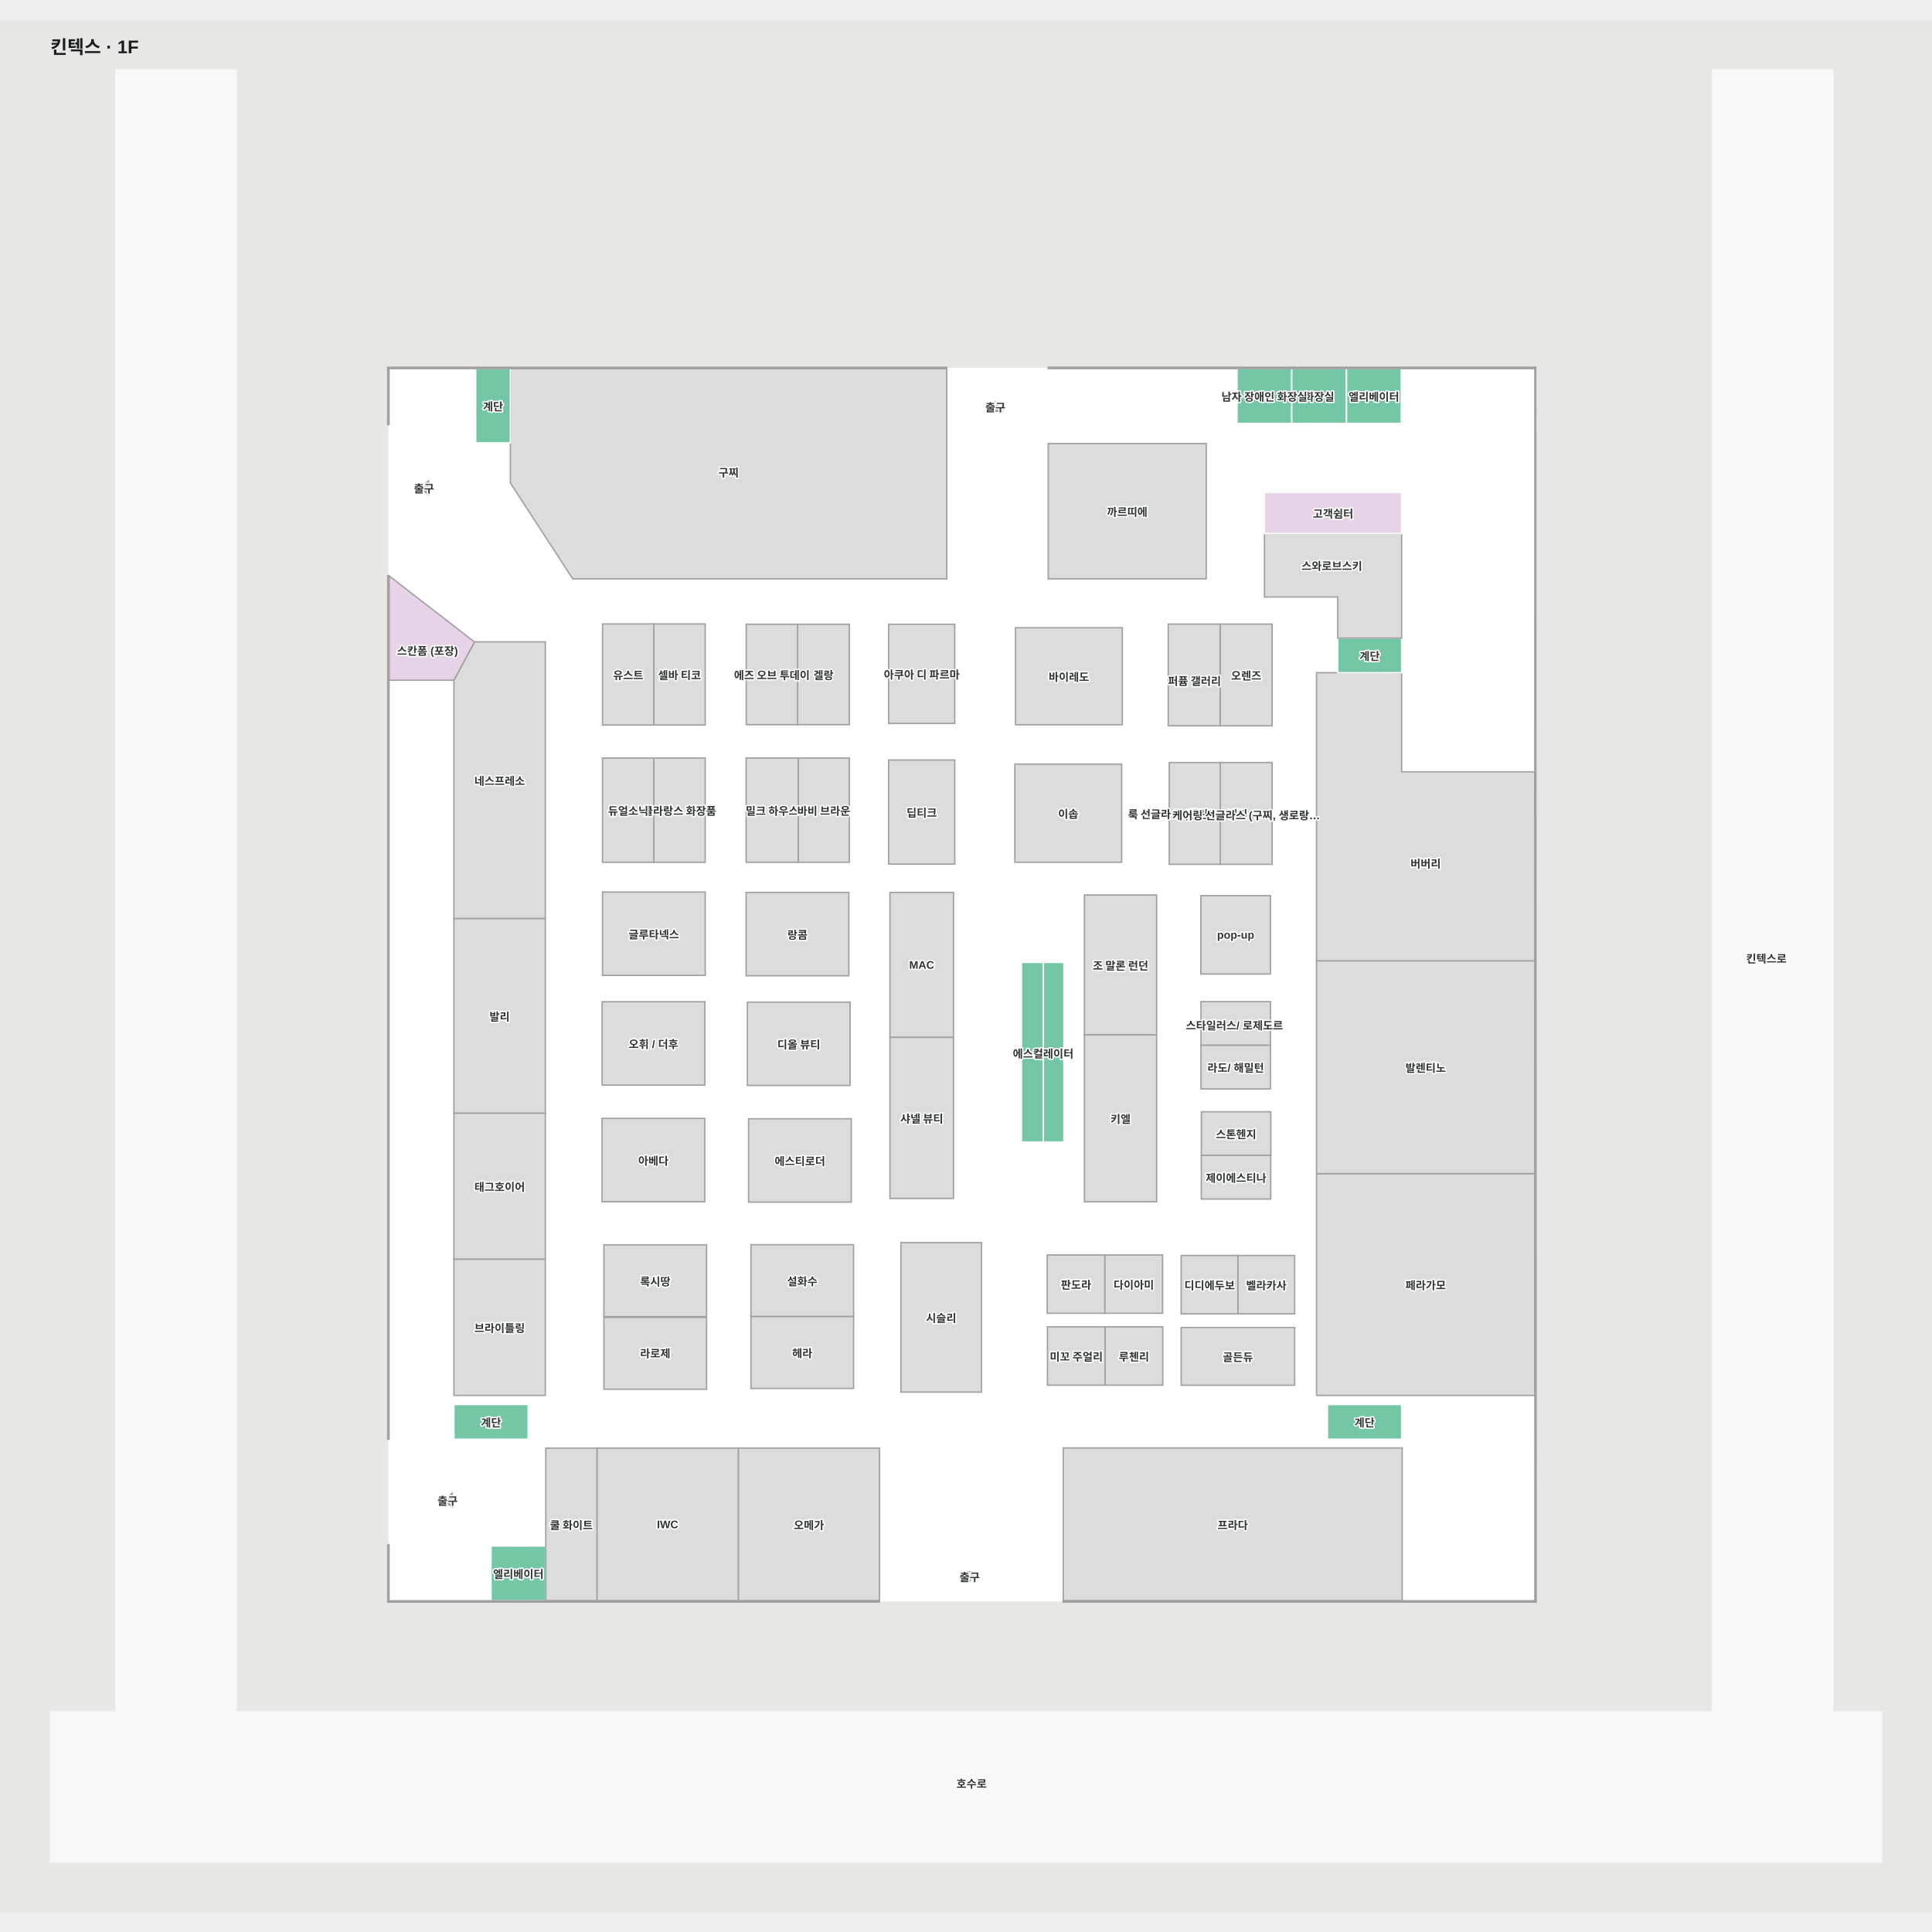
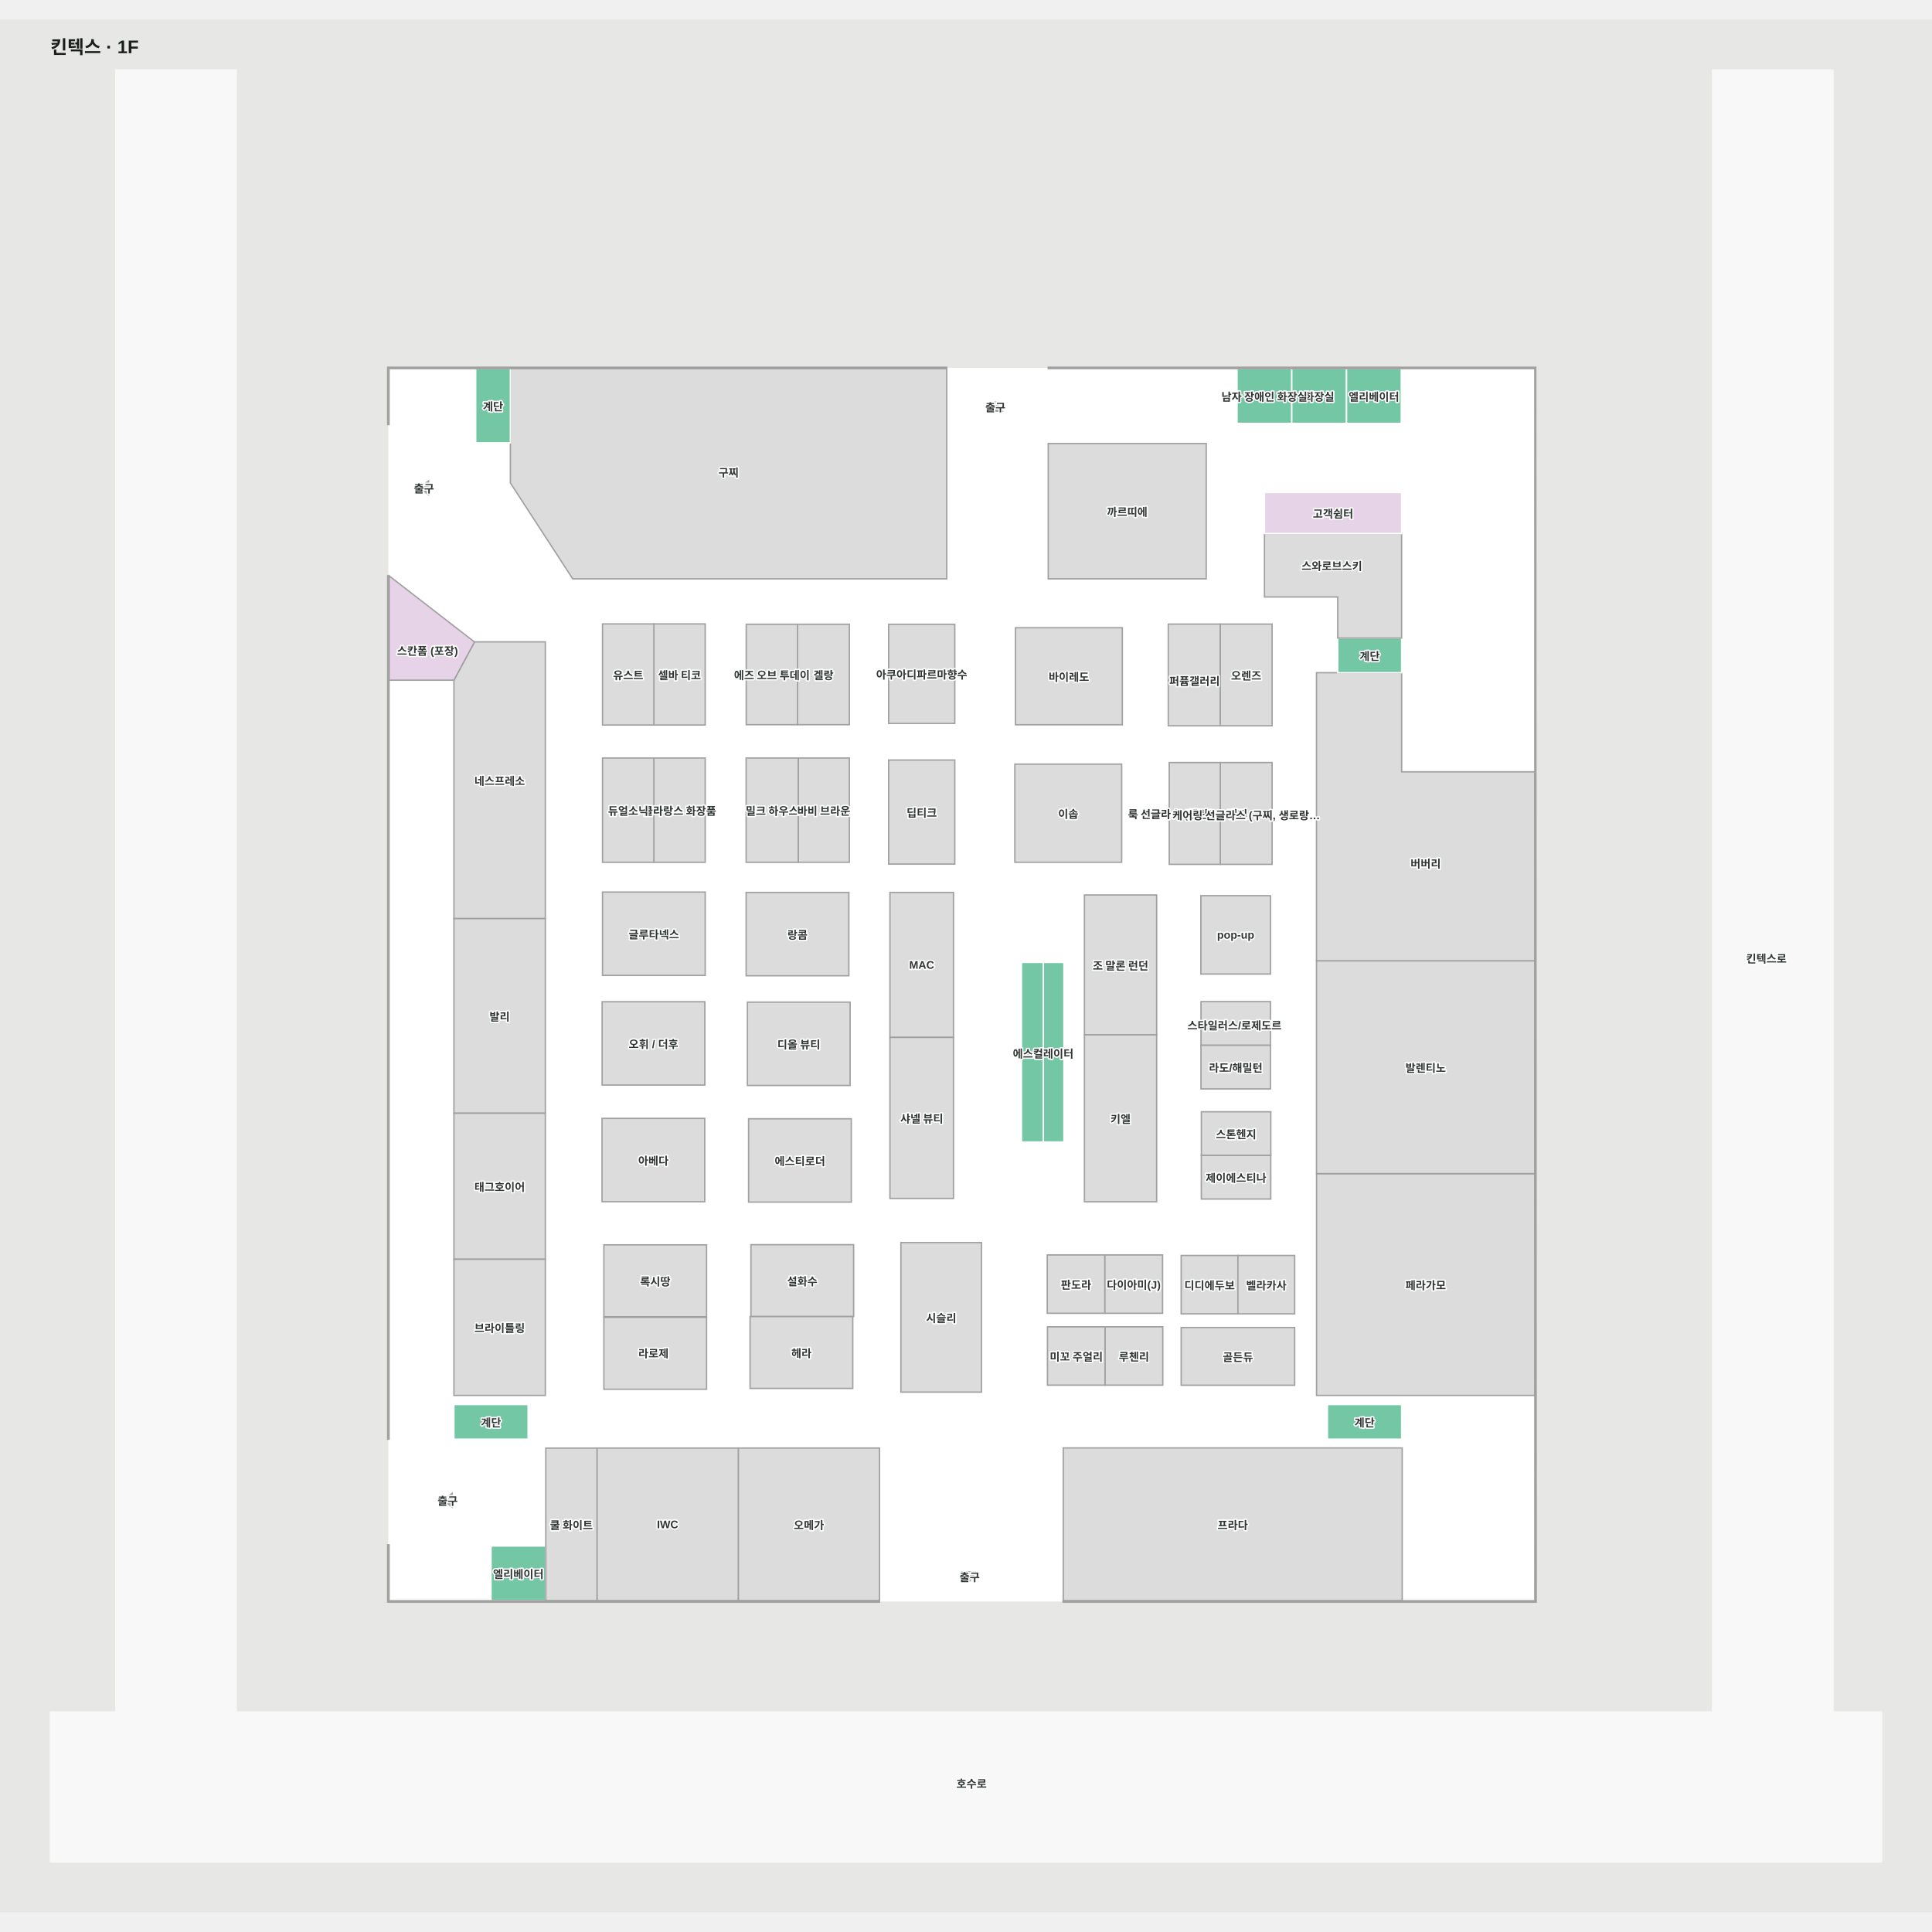
<svg xmlns="http://www.w3.org/2000/svg" viewBox="-51.779 -52.717 2107.416 2064.653" width="1200" height="1200" role="img" aria-labelledby="title desc">
  <rect x="-51.779" y="-52.717" width="2107.416" height="2064.653" fill="#e7e8e6" />
  <g>
    <polygon points="1947.57,1793.28 1947.57,2.28 1816.30,2.28 1816.30,1793.28 205.86,1793.28 205.86,2.28 74.60,2.28 74.60,1793.28 3.22,1793.28 3.22,1956.94 2000.64,1956.94 2000.64,1793.28" fill="#f8f8f8" fill-opacity="1" stroke="#f8f8f8" stroke-width="1.5" />
    <polygon points="1622.41,1672.01 372.59,1672.01 372.59,327.99 1622.41,327.99" fill="#ffffff" fill-opacity="1" stroke="#ffffff" stroke-width="1.5" />
  </g>
  <g>
    <polygon points="1334.04,1018.49 1258.27,1018.49 1258.27,1066.09 1334.04,1066.09" fill="#dcdcdc" fill-opacity="1" stroke="#a1a1a1" stroke-width="1.5" />
    <polygon points="465.58,626.02 465.80,626.18 443.35,667.86 443.35,927.91 543.08,927.91 543.08,626.02" fill="#dcdcdc" fill-opacity="1" stroke="#a1a1a1" stroke-width="1.5" />
    <polygon points="572.93,557.30 980.92,557.30 980.92,327.99 504.94,327.99 504.94,452.71" fill="#dcdcdc" fill-opacity="1" stroke="#a1a1a1" stroke-width="1.5" />
    <polygon points="543.08,927.91 443.35,927.91 443.35,1140.23 543.08,1140.23" fill="#dcdcdc" fill-opacity="1" stroke="#a1a1a1" stroke-width="1.5" />
    <polygon points="543.08,1140.23 443.35,1140.23 443.35,1299.49 543.08,1299.49" fill="#dcdcdc" fill-opacity="1" stroke="#a1a1a1" stroke-width="1.5" />
    <polygon points="543.08,1299.49 443.35,1299.49 443.35,1448.01 543.08,1448.01" fill="#dcdcdc" fill-opacity="1" stroke="#a1a1a1" stroke-width="1.5" />
    <polygon points="1477.73,1505.30 1108.00,1505.30 1108.00,1672.03 1477.73,1672.03" fill="#dcdcdc" fill-opacity="1" stroke="#a1a1a1" stroke-width="1.5" />
    <polygon points="1622.46,1206.10 1384.31,1206.10 1384.31,1448.01 1622.46,1448.01" fill="#dcdcdc" fill-opacity="1" stroke="#a1a1a1" stroke-width="1.5" />
    <polygon points="1622.41,973.91 1384.25,973.91 1384.25,1206.09 1622.41,1206.09" fill="#dcdcdc" fill-opacity="1" stroke="#a1a1a1" stroke-width="1.5" />
    <polygon points="1477.13,767.81 1477.13,659.68 1384.25,659.68 1384.25,767.81 1384.25,973.91 1622.41,973.91 1622.41,767.81" fill="#dcdcdc" fill-opacity="1" stroke="#a1a1a1" stroke-width="1.5" />
    <polygon points="1209.89,902.15 1131.12,902.15 1131.12,1054.75 1209.89,1054.75" fill="#dcdcdc" fill-opacity="1" stroke="#a1a1a1" stroke-width="1.5" />
    <polygon points="1209.89,1054.71 1131.12,1054.71 1131.12,1236.78 1209.89,1236.78" fill="#dcdcdc" fill-opacity="1" stroke="#a1a1a1" stroke-width="1.5" />
    <polygon points="988.29,899.37 918.96,899.37 918.96,1057.53 988.29,1057.53" fill="#dcdcdc" fill-opacity="1" stroke="#a1a1a1" stroke-width="1.5" />
    <polygon points="988.29,1057.48 918.96,1057.48 918.96,1233.17 988.29,1233.17" fill="#dcdcdc" fill-opacity="1" stroke="#a1a1a1" stroke-width="1.5" />
    <polygon points="1018.82,1281.33 930.92,1281.33 930.92,1444.41 1018.82,1444.41" fill="#dcdcdc" fill-opacity="1" stroke="#a1a1a1" stroke-width="1.5" />
    <polygon points="717.46,898.94 605.44,898.94 605.44,989.84 717.46,989.84" fill="#dcdcdc" fill-opacity="1" stroke="#a1a1a1" stroke-width="1.5" />
    <polygon points="1263.96,409.71 1091.63,409.71 1091.63,557.30 1263.96,557.30" fill="#dcdcdc" fill-opacity="1" stroke="#a1a1a1" stroke-width="1.5" />
    <polygon points="1357.28,387.72 1357.28,328.02 1297.57,328.02 1297.57,387.72" fill="#73c7a4" fill-opacity="1" stroke="#ffffff" stroke-width="1.5" />
    <polygon points="1416.98,387.72 1416.98,328.02 1357.28,328.02 1357.28,387.72" fill="#73c7a4" fill-opacity="1" stroke="#ffffff" stroke-width="1.5" />
    <polygon points="1477.13,1457.96 1396.19,1457.96 1396.19,1495.77 1477.13,1495.77" fill="#73c7a4" fill-opacity="1" stroke="#ffffff" stroke-width="1.5" />
    <polygon points="524.28,1457.96 443.35,1457.96 443.35,1495.77 524.28,1495.77" fill="#73c7a4" fill-opacity="1" stroke="#ffffff" stroke-width="1.5" />
    <polygon points="467.12,328.02 467.12,408.95 504.94,408.95 504.94,328.02" fill="#73c7a4" fill-opacity="1" stroke="#ffffff" stroke-width="1.5" />
    <polygon points="1407.43,659.68 1477.13,659.68 1477.13,621.87 1407.43,621.87" fill="#73c7a4" fill-opacity="1" stroke="#ffffff" stroke-width="1.5" />
    <polygon points="1062.43,1073.64 1062.43,1171.60 1086.33,1171.60 1086.33,1073.64" fill="#73c7a4" fill-opacity="1" stroke="#ffffff" stroke-width="1.5" />
    <polygon points="1108.73,1073.64 1086.33,1073.64 1086.33,1171.60 1108.73,1171.60" fill="#73c7a4" fill-opacity="1" stroke="#ffffff" stroke-width="1.5" />
    <polygon points="1062.43,975.68 1062.43,1073.64 1086.33,1073.64 1086.33,975.68" fill="#73c7a4" fill-opacity="1" stroke="#ffffff" stroke-width="1.5" />
    <polygon points="1108.73,975.68 1086.33,975.68 1086.33,1073.64 1108.73,1073.64" fill="#73c7a4" fill-opacity="1" stroke="#ffffff" stroke-width="1.5" />
    <polygon points="543.52,1671.98 543.52,1612.28 483.82,1612.28 483.82,1671.98" fill="#73c7a4" fill-opacity="1" stroke="#ffffff" stroke-width="1.5" />
    <polygon points="1476.73,387.72 1476.73,328.02 1417.02,328.02 1417.02,387.72" fill="#73c7a4" fill-opacity="1" stroke="#ffffff" stroke-width="1.5" />
    <polygon points="1013.43,1640.45 998.43,1640.45 1005.93,1650.45" fill="#a1a1a1" fill-opacity="1" stroke="#a1a1a1" stroke-width="1.5" />
    <polygon points="1026.49,374.47 1041.49,374.47 1033.99,364.47" fill="#a1a1a1" fill-opacity="1" stroke="#a1a1a1" stroke-width="1.5" />
    <polygon points="441.50,1569.78 441.50,1554.78 431.50,1562.28" fill="#a1a1a1" fill-opacity="1" stroke="#a1a1a1" stroke-width="1.5" />
    <polygon points="415.72,465.48 415.72,450.48 405.72,457.98" fill="#a1a1a1" fill-opacity="1" stroke="#a1a1a1" stroke-width="1.5" />
    <polygon points="711.27,1558.41 711.27,1578.41 731.27,1578.41 731.27,1558.41" fill="#dcdcdc" fill-opacity="1" stroke="#ffffff" stroke-width="1.5" />
    <polygon points="1334.04,902.90 1258.13,902.90 1258.13,988.37 1334.04,988.37" fill="#dcdcdc" fill-opacity="1" stroke="#a1a1a1" stroke-width="1.5" />
    <polygon points="989.70,606.87 917.55,606.87 917.55,715.04 989.70,715.04" fill="#dcdcdc" fill-opacity="1" stroke="#a1a1a1" stroke-width="1.5" />
    <polygon points="989.70,754.93 917.55,754.93 917.55,868.44 989.70,868.44" fill="#dcdcdc" fill-opacity="1" stroke="#a1a1a1" stroke-width="1.5" />
    <polygon points="907.58,1505.42 753.53,1505.42 753.53,1672.01 907.58,1672.01" fill="#dcdcdc" fill-opacity="1" stroke="#a1a1a1" stroke-width="1.5" />
    <polygon points="1091.63,326.49 1091.63,327.99 1622.41,327.99 1622.41,1672.01 1107.79,1672.01 1107.79,1673.51 1623.91,1673.51 1623.42,326.49" fill="#a1a1a1" fill-opacity="1" stroke="#a1a1a1" stroke-width="1.5" />
    <polygon points="372.59,327.99 980.92,327.99 980.92,326.49 371.09,326.49 371.09,389.02 372.59,389.02" fill="#a1a1a1" fill-opacity="1" stroke="#a1a1a1" stroke-width="1.5" />
    <polygon points="372.59,553.98 372.59,667.86 443.35,667.86 465.80,626.18" fill="#e7d3e7" fill-opacity="1" stroke="#a1a1a1" stroke-width="1.5" />
    <polygon points="372.59,553.98 371.10,553.98 371.10,1495.77 372.59,1495.77" fill="#a1a1a1" fill-opacity="1" stroke="#a1a1a1" stroke-width="1.5" />
    <polygon points="753.53,1505.45 599.37,1505.45 599.37,1672.01 753.53,1672.01" fill="#dcdcdc" fill-opacity="1" stroke="#a1a1a1" stroke-width="1.5" />
    <polygon points="599.40,1505.49 543.57,1505.49 543.57,1672.02 599.40,1672.02" fill="#dcdcdc" fill-opacity="1" stroke="#a1a1a1" stroke-width="1.5" />
    <polygon points="372.60,1672.01 372.60,1610.98 371.09,1610.98 371.09,1673.52 907.51,1673.52 907.51,1672.01" fill="#a1a1a1" fill-opacity="1" stroke="#a1a1a1" stroke-width="1.5" />
    <polygon points="1171.74,759.40 1055.21,759.40 1055.21,866.45 1171.74,866.45" fill="#dcdcdc" fill-opacity="1" stroke="#a1a1a1" stroke-width="1.5" />
    <polygon points="1279.33,606.67 1222.53,606.67 1222.53,717.59 1279.33,717.59" fill="#dcdcdc" fill-opacity="1" stroke="#a1a1a1" stroke-width="1.5" />
    <polygon points="717.06,1018.60 605.03,1018.60 605.03,1109.49 717.06,1109.49" fill="#dcdcdc" fill-opacity="1" stroke="#a1a1a1" stroke-width="1.5" />
    <polygon points="716.95,1145.83 604.92,1145.83 604.92,1236.72 716.95,1236.72" fill="#dcdcdc" fill-opacity="1" stroke="#a1a1a1" stroke-width="1.5" />
    <polygon points="874.12,899.37 762.10,899.37 762.10,990.26 874.12,990.26" fill="#dcdcdc" fill-opacity="1" stroke="#a1a1a1" stroke-width="1.5" />
    <polygon points="875.51,1019.02 763.49,1019.02 763.49,1109.92 875.51,1109.92" fill="#dcdcdc" fill-opacity="1" stroke="#a1a1a1" stroke-width="1.5" />
    <polygon points="876.80,1146.25 764.78,1146.25 764.78,1237.14 876.80,1237.14" fill="#dcdcdc" fill-opacity="1" stroke="#a1a1a1" stroke-width="1.5" />
    <polygon points="1334.00,1066.09 1258.23,1066.09 1258.23,1113.68 1334.00,1113.68" fill="#dcdcdc" fill-opacity="1" stroke="#a1a1a1" stroke-width="1.5" />
    <polygon points="1334.42,1138.61 1258.65,1138.61 1258.65,1186.21 1334.42,1186.21" fill="#dcdcdc" fill-opacity="1" stroke="#a1a1a1" stroke-width="1.5" />
    <polygon points="1334.37,1186.21 1258.61,1186.21 1258.61,1233.80 1334.37,1233.80" fill="#dcdcdc" fill-opacity="1" stroke="#a1a1a1" stroke-width="1.5" />
    <polygon points="718.95,1283.78 606.92,1283.78 606.92,1362.17 718.95,1362.17" fill="#dcdcdc" fill-opacity="1" stroke="#a1a1a1" stroke-width="1.5" />
    <polygon points="718.95,1362.87 606.92,1362.87 606.92,1441.26 718.95,1441.26" fill="#dcdcdc" fill-opacity="1" stroke="#a1a1a1" stroke-width="1.5" />
    <polygon points="879.36,1283.61 767.34,1283.61 767.34,1362.00 879.36,1362.00" fill="#dcdcdc" fill-opacity="1" stroke="#a1a1a1" stroke-width="1.5" />
-     <polygon points="879.36,1362.00 767.34,1362.00 767.34,1440.39 879.36,1440.39" fill="#dcdcdc" fill-opacity="1" stroke="#a1a1a1" stroke-width="1.5" />
+     <polygon points="878.41,1362.00 766.39,1362.00 766.39,1440.38 878.41,1440.38" fill="#dcdcdc" fill-opacity="1" stroke="#a1a1a1" stroke-width="1.5" />
    <polygon points="1153.45,1294.79 1090.57,1294.79 1090.57,1358.42 1153.45,1358.42" fill="#dcdcdc" fill-opacity="1" stroke="#a1a1a1" stroke-width="1.5" />
    <polygon points="1216.34,1294.78 1153.46,1294.78 1153.46,1358.41 1216.34,1358.41" fill="#dcdcdc" fill-opacity="1" stroke="#a1a1a1" stroke-width="1.5" />
    <polygon points="1153.67,1373.20 1090.79,1373.20 1090.79,1436.83 1153.67,1436.83" fill="#dcdcdc" fill-opacity="1" stroke="#a1a1a1" stroke-width="1.5" />
    <polygon points="1216.56,1373.19 1153.68,1373.19 1153.68,1436.82 1216.56,1436.82" fill="#dcdcdc" fill-opacity="1" stroke="#a1a1a1" stroke-width="1.5" />
    <polygon points="1172.44,610.63 1055.91,610.63 1055.91,716.45 1172.44,716.45" fill="#dcdcdc" fill-opacity="1" stroke="#a1a1a1" stroke-width="1.5" />
    <polygon points="717.46,752.74 661.45,752.74 661.45,866.49 717.46,866.49" fill="#dcdcdc" fill-opacity="1" stroke="#a1a1a1" stroke-width="1.5" />
    <polygon points="661.45,752.74 605.44,752.74 605.44,866.49 661.45,866.49" fill="#dcdcdc" fill-opacity="1" stroke="#a1a1a1" stroke-width="1.5" />
    <polygon points="717.46,606.48 661.45,606.48 661.45,716.74 717.46,716.74" fill="#dcdcdc" fill-opacity="1" stroke="#a1a1a1" stroke-width="1.5" />
    <polygon points="661.45,606.48 605.44,606.48 605.44,716.74 661.45,716.74" fill="#dcdcdc" fill-opacity="1" stroke="#a1a1a1" stroke-width="1.5" />
    <polygon points="874.70,752.74 818.90,752.74 818.90,866.45 874.70,866.45" fill="#dcdcdc" fill-opacity="1" stroke="#a1a1a1" stroke-width="1.5" />
    <polygon points="818.90,752.74 762.10,752.74 762.10,866.49 818.90,866.49" fill="#dcdcdc" fill-opacity="1" stroke="#a1a1a1" stroke-width="1.5" />
    <polygon points="874.70,606.83 818.21,606.83 818.21,716.39 874.70,716.39" fill="#dcdcdc" fill-opacity="1" stroke="#a1a1a1" stroke-width="1.5" />
    <polygon points="818.21,606.83 762.20,606.83 762.20,716.39 818.21,716.39" fill="#dcdcdc" fill-opacity="1" stroke="#a1a1a1" stroke-width="1.5" />
    <polygon points="1298.55,1295.38 1236.65,1295.38 1236.65,1359.01 1298.55,1359.01" fill="#dcdcdc" fill-opacity="1" stroke="#a1a1a1" stroke-width="1.5" />
    <polygon points="1360.45,1295.38 1298.55,1295.38 1298.55,1359.01 1360.45,1359.01" fill="#dcdcdc" fill-opacity="1" stroke="#a1a1a1" stroke-width="1.5" />
    <polygon points="1360.45,1373.96 1236.65,1373.96 1236.65,1436.93 1360.45,1436.93" fill="#dcdcdc" fill-opacity="1" stroke="#a1a1a1" stroke-width="1.5" />
    <polygon points="1335.84,757.68 1279.33,757.68 1279.33,868.72 1335.84,868.72" fill="#dcdcdc" fill-opacity="1" stroke="#a1a1a1" stroke-width="1.5" />
    <polygon points="1279.33,757.68 1223.60,757.68 1223.60,868.72 1279.33,868.72" fill="#dcdcdc" fill-opacity="1" stroke="#a1a1a1" stroke-width="1.5" />
    <polygon points="1335.84,606.67 1279.33,606.67 1279.33,717.59 1335.84,717.59" fill="#dcdcdc" fill-opacity="1" stroke="#a1a1a1" stroke-width="1.5" />
    <polygon points="1327.50,507.90 1327.50,577.08 1407.40,577.08 1407.40,621.90 1477.10,621.90 1477.10,577.08 1477.10,507.90" fill="#dcdcdc" fill-opacity="1" stroke="#a1a1a1" stroke-width="1.5" />
    <polygon points="1477.10,507.90 1327.50,507.90 1327.50,463.10 1477.10,463.10" fill="#e7d3e7" fill-opacity="1" stroke="#ffffff" stroke-width="1.5" />
  </g>
  <g font-family="Arial, 'Noto Sans KR', sans-serif" font-size="12" font-weight="600" fill="#303633" stroke="#fff" stroke-width="3" paint-order="stroke" stroke-linejoin="round">
    <text x="1875" y="970.779" text-anchor="middle" dominant-baseline="central">킨텍스로</text>
    <text x="1008" y="1870.779" text-anchor="middle" dominant-baseline="central">호수로</text>
    <text x="818.107" y="944.815" text-anchor="middle" dominant-baseline="central">랑콤</text>
    <text x="493.216" y="776.964" text-anchor="middle" dominant-baseline="central">네스프레소</text>
    <text x="493.216" y="1219.862" text-anchor="middle" dominant-baseline="central">태그호이어</text>
    <text x="1170.502" y="1145.75" text-anchor="middle" dominant-baseline="central">키엘</text>
    <text x="661.45" y="944.39" text-anchor="middle" dominant-baseline="central">글루타넥스</text>
    <text x="661.045" y="1064.045" text-anchor="middle" dominant-baseline="central">오휘 / 더후</text>
    <text x="819.502" y="1064.47" text-anchor="middle" dominant-baseline="central">디올 뷰티</text>
    <text x="820.791" y="1191.697" text-anchor="middle" dominant-baseline="central">에스티로더</text>
    <text x="660.934" y="1191.272" text-anchor="middle" dominant-baseline="central">아베다</text>
    <text x="662.935" y="1322.973" text-anchor="middle" dominant-baseline="central">록시땅</text>
-     <text x="662.935" y="1401.366" text-anchor="middle" dominant-baseline="central">라로제</text>
-     <text x="823.349" y="1401.197" text-anchor="middle" dominant-baseline="central">헤라</text>
+     <text x="661.03" y="1401.366" text-anchor="middle" dominant-baseline="central">라로제</text>
+     <text x="822.396" y="1401.191" text-anchor="middle" dominant-baseline="central">헤라</text>
    <text x="742.926" y="440.594" text-anchor="middle" dominant-baseline="central">구찌</text>
    <text x="689.456" y="661.613" text-anchor="middle" dominant-baseline="central">셀바 티코</text>
    <text x="633.444" y="661.613" text-anchor="middle" dominant-baseline="central">유스트</text>
    <text x="790.502" y="809.618" text-anchor="middle" dominant-baseline="central">밀크 하우스</text>
    <text x="689.456" y="809.618" text-anchor="middle" dominant-baseline="central">클라랑스 화장품</text>
    <text x="790.201" y="661.613" text-anchor="middle" dominant-baseline="central">에즈 오브 투데이</text>
    <text x="846.802" y="809.599" text-anchor="middle" dominant-baseline="central">바비 브라운</text>
    <text x="846.455" y="661.613" text-anchor="middle" dominant-baseline="central">겔랑</text>
    <text x="953.623" y="811.683" text-anchor="middle" dominant-baseline="central">딥티크</text>
    <text x="953.623" y="978.447" text-anchor="middle" dominant-baseline="central">MAC</text>
    <text x="953.623" y="1145.327" text-anchor="middle" dominant-baseline="central">샤넬 뷰티</text>
-     <text x="953.623" y="660.954" text-anchor="middle" dominant-baseline="central">아쿠아 디 파르마</text>
+     <text x="953.623" y="660.954" text-anchor="middle" dominant-baseline="central">아쿠아디파르마향수</text>
    <text x="493.216" y="1034.073" text-anchor="middle" dominant-baseline="central">발리</text>
    <text x="1503.298" y="867.242" text-anchor="middle" dominant-baseline="central">버버리</text>
    <text x="1503.332" y="1089.999" text-anchor="middle" dominant-baseline="central">발렌티노</text>
    <text x="1296.532" y="1162.41" text-anchor="middle" dominant-baseline="central">스톤헨지</text>
    <text x="1170.502" y="978.447" text-anchor="middle" dominant-baseline="central">조 말론 런던</text>
    <text x="1296.492" y="1210.004" text-anchor="middle" dominant-baseline="central">제이에스티나</text>
    <text x="493.216" y="1373.748" text-anchor="middle" dominant-baseline="central">브라이틀링</text>
-     <text x="1296.116" y="1089.884" text-anchor="middle" dominant-baseline="central">라도/ 해밀턴</text>
+     <text x="1296.116" y="1089.884" text-anchor="middle" dominant-baseline="central">라도/해밀턴</text>
    <text x="1400.981" y="542.476" text-anchor="middle" dominant-baseline="central">스와로브스키</text>
    <text x="974.869" y="1362.872" text-anchor="middle" dominant-baseline="central">시슬리</text>
    <text x="1122.23" y="1405.013" text-anchor="middle" dominant-baseline="central">미꼬 주얼리</text>
    <text x="1503.384" y="1327.056" text-anchor="middle" dominant-baseline="central">페라가모</text>
    <text x="1122.013" y="1326.603" text-anchor="middle" dominant-baseline="central">판도라</text>
    <text x="1298.552" y="1405.446" text-anchor="middle" dominant-baseline="central">골든듀</text>
    <text x="1267.603" y="1327.194" text-anchor="middle" dominant-baseline="central">디디에두보</text>
    <text x="676.448" y="1588.731" text-anchor="middle" dominant-baseline="central">IWC</text>
    <text x="1292.864" y="1588.665" text-anchor="middle" dominant-baseline="central">프라다</text>
    <text x="414.518" y="635.077" text-anchor="middle" dominant-baseline="central">스칸폼 (포장)</text>
    <text x="633.444" y="809.618" text-anchor="middle" dominant-baseline="central">듀얼소닉</text>
-     <text x="1294.753" y="1043.694" text-anchor="middle" dominant-baseline="central">스타일러스/ 로제도르</text>
+     <text x="1294.753" y="1043.694" text-anchor="middle" dominant-baseline="central">스타일러스/로제도르</text>
    <text x="1113.473" y="812.929" text-anchor="middle" dominant-baseline="central">이솝</text>
    <text x="823.349" y="1322.804" text-anchor="middle" dominant-baseline="central">설화수</text>
    <text x="1177.797" y="483.504" text-anchor="middle" dominant-baseline="central">까르띠에</text>
    <text x="830.554" y="1588.716" text-anchor="middle" dominant-baseline="central">오메가</text>
    <text x="513.671" y="1642.131" text-anchor="middle" dominant-baseline="central">엘리베이터</text>
    <text x="483.818" y="1476.864" text-anchor="middle" dominant-baseline="central">계단</text>
    <text x="1436.661" y="1476.864" text-anchor="middle" dominant-baseline="central">계단</text>
    <text x="1086.11" y="1074.439" text-anchor="middle" dominant-baseline="central">에스컬레이터</text>
    <text x="1446.875" y="357.869" text-anchor="middle" dominant-baseline="central">엘리베이터</text>
    <text x="1387.129" y="357.869" text-anchor="middle" dominant-baseline="central">화장실</text>
    <text x="1442.278" y="640.777" text-anchor="middle" dominant-baseline="central">계단</text>
    <text x="1327.424" y="357.869" text-anchor="middle" dominant-baseline="central">남자 장애인 화장실</text>
    <text x="1033.993" y="369.465" text-anchor="middle" dominant-baseline="central">출구</text>
    <text x="410.72" y="457.976" text-anchor="middle" dominant-baseline="central">출구</text>
    <text x="1005.931" y="1645.453" text-anchor="middle" dominant-baseline="central">출구</text>
    <text x="436.505" y="1562.283" text-anchor="middle" dominant-baseline="central">출구</text>
    <text x="1402.3" y="485.5" text-anchor="middle" dominant-baseline="central">고객쉼터</text>
    <text x="486.029" y="368.483" text-anchor="middle" dominant-baseline="central">계단</text>
    <text x="1296.087" y="945.637" text-anchor="middle" dominant-baseline="central">pop-up</text>
    <text x="571.483" y="1588.751" text-anchor="middle" dominant-baseline="central">쿨 화이트</text>
    <text x="1251.465" y="813.2" text-anchor="middle" dominant-baseline="central">룩 선글라스 (셀린느 , 팬디 …</text>
    <text x="1307.585" y="814.451" text-anchor="middle" dominant-baseline="central">케어링 선글라스 (구찌, 생로랑…</text>
-     <text x="1251.178" y="667.996" text-anchor="middle" dominant-baseline="central">퍼퓸 갤러리</text>
+     <text x="1251.178" y="667.996" text-anchor="middle" dominant-baseline="central">퍼퓸갤러리</text>
    <text x="1114.176" y="663.539" text-anchor="middle" dominant-baseline="central">바이레도</text>
    <text x="1307.585" y="662.125" text-anchor="middle" dominant-baseline="central">오렌즈</text>
-     <text x="1184.904" y="1326.597" text-anchor="middle" dominant-baseline="central">다이아미</text>
+     <text x="1184.904" y="1326.597" text-anchor="middle" dominant-baseline="central">다이아미(J)</text>
    <text x="1329.502" y="1327.194" text-anchor="middle" dominant-baseline="central">벨라카사</text>
    <text x="1185.122" y="1405.007" text-anchor="middle" dominant-baseline="central">루첸리</text>
  </g>
  <text x="3.221" y="-15.717" font-family="Arial, 'Noto Sans KR', sans-serif" font-size="20" font-weight="700" fill="#1a1f1d">킨텍스 · 1F</text>
</svg>
